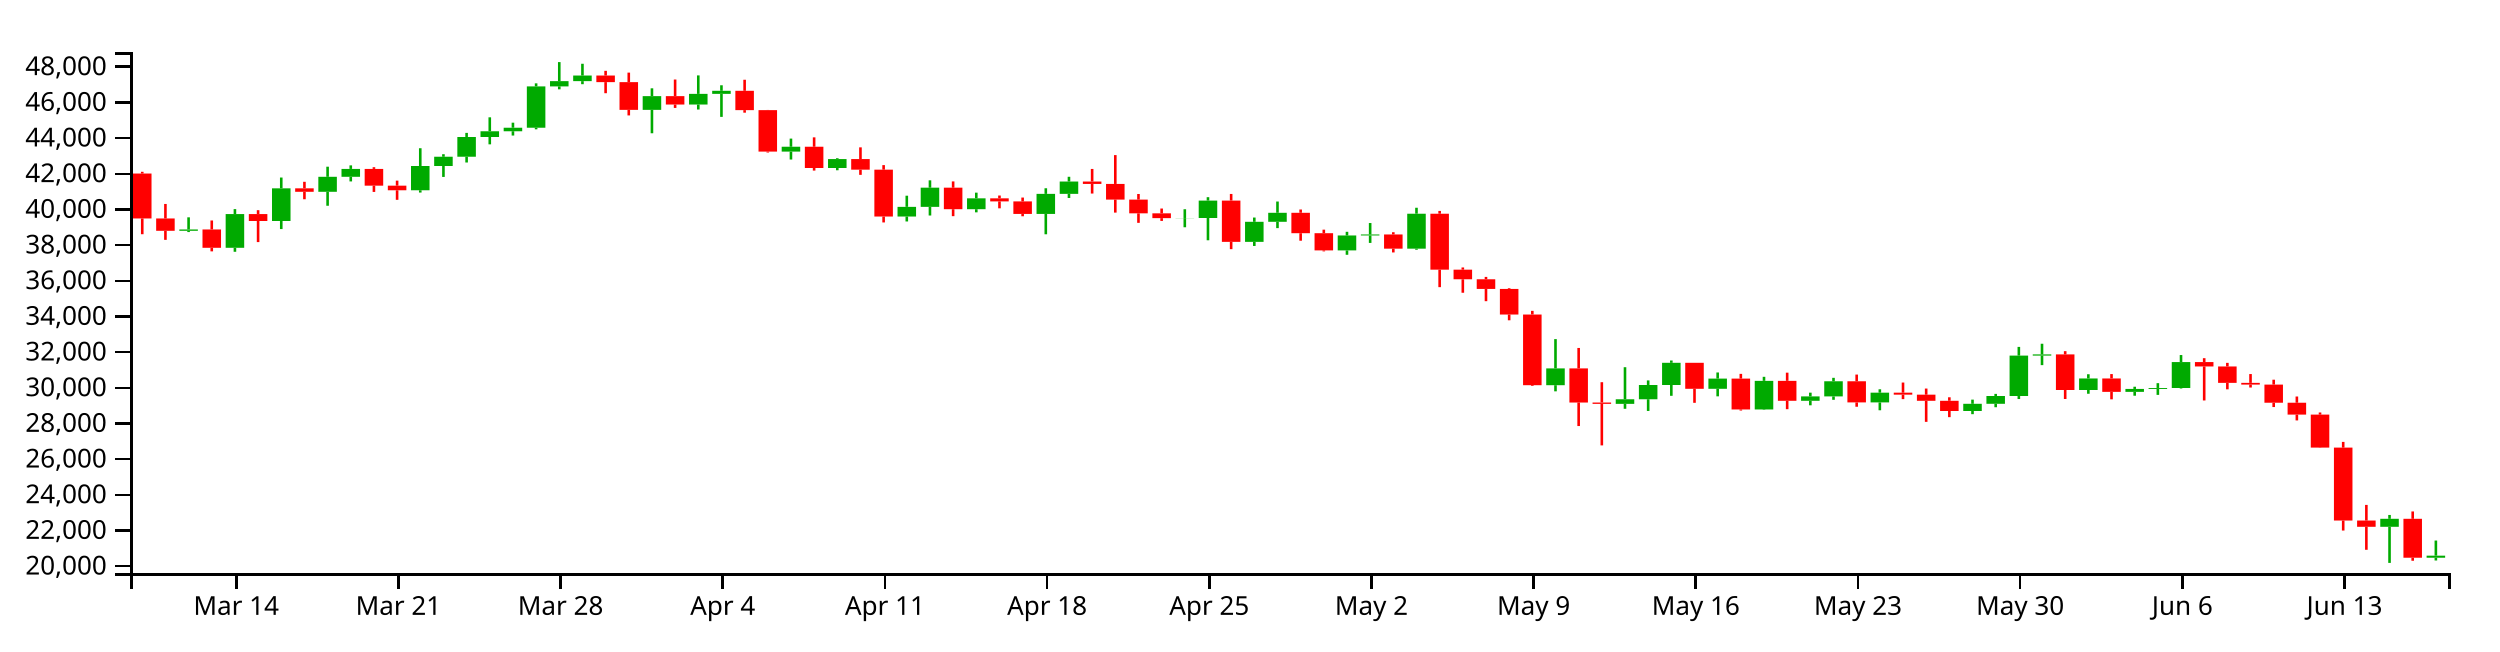
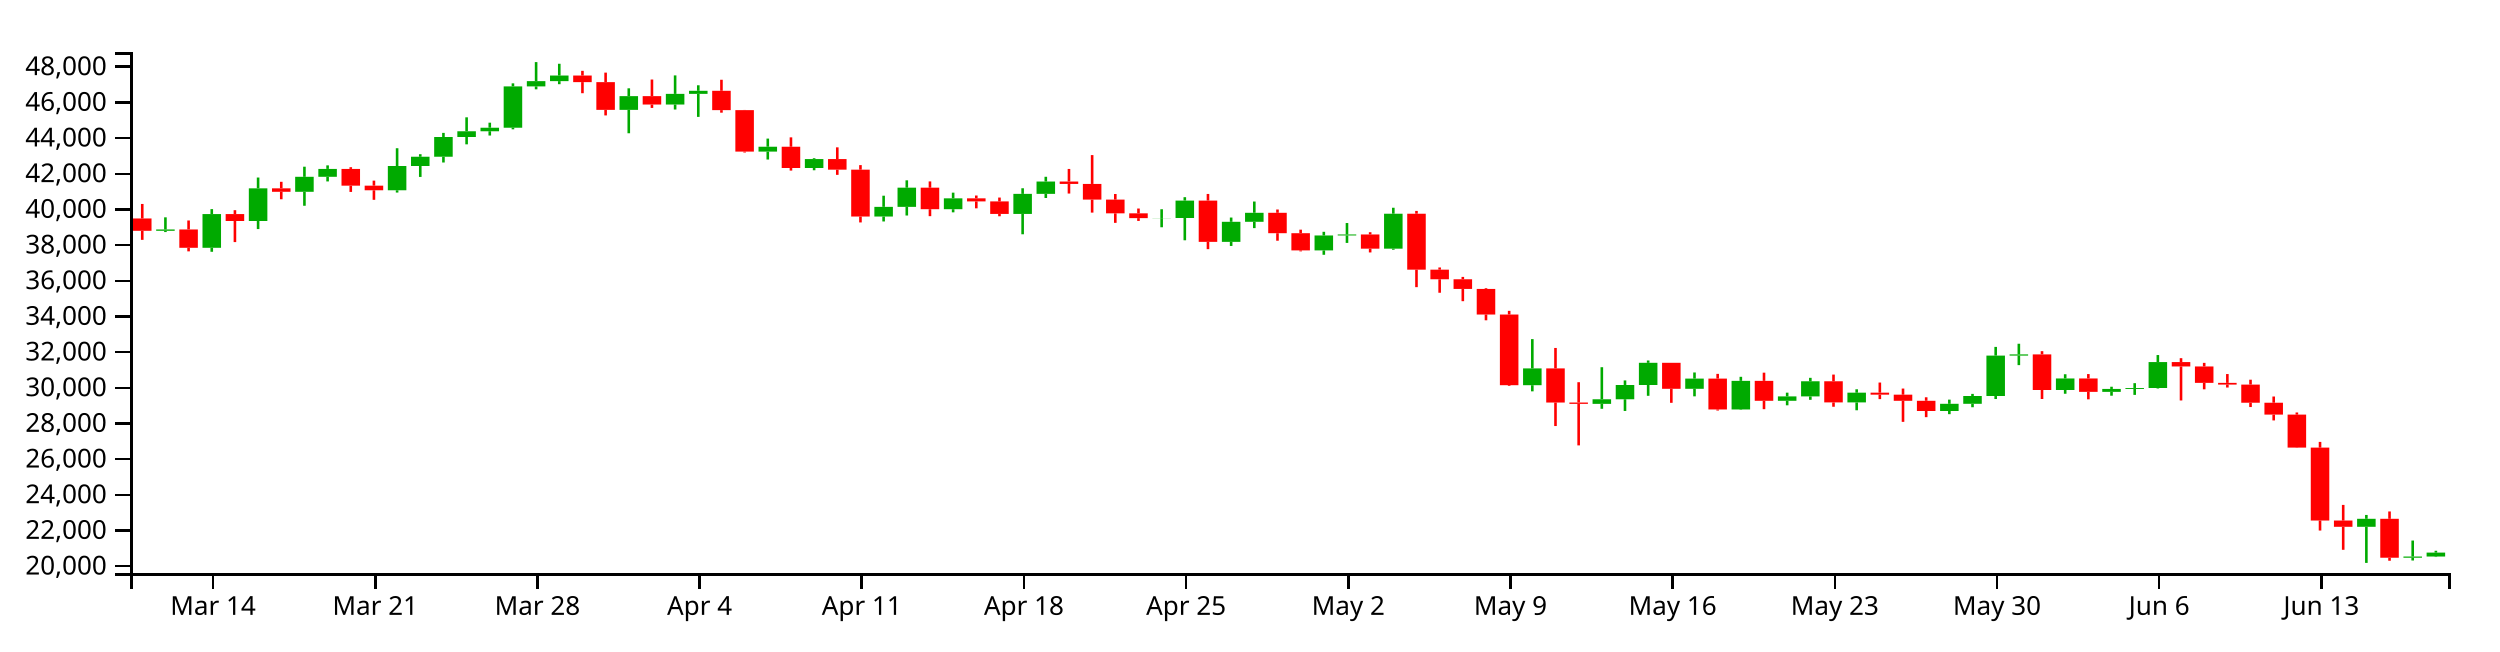
<svg xmlns="http://www.w3.org/2000/svg" version="1.1" width="960" height="250">
  <g transform="translate(50,20)">
    <style>.axis path,.axis line{fill:none;stroke:#000;shape-rendering:crispEdges;}path.candle{stroke:#000000;}path.candle.body{stroke-width:0;}path.candle.up{fill:#00AA00;stroke:#00AA00;}path.candle.down{fill:#FF0000;stroke:#FF0000;}</style>
    <g class="candlestick">
      <g class="data">
-         <path class="candle body up" d="M 18.86 68.64 l 7.117 0 L 25.978 68.107 l -7.117 0 L 18.86 68.64 M 36.653 75.161 l 7.117 0 L 43.77 62.189 l -7.117 0 L 36.653 75.161 M 54.446 64.867 l 7.117 0 L 61.563 52.309 l -7.117 0 L 54.446 64.867 M 72.239 53.652 l 7.117 0 L 79.356 47.901 l -7.117 0 L 72.239 53.652 M 81.136 47.901 l 7.117 0 L 88.253 44.863 l -7.117 0 L 81.136 47.901 M 107.825 53.074 l 7.117 0 L 114.942 43.746 l -7.117 0 L 107.825 53.074 M 116.721 43.746 l 7.117 0 L 123.838 40.194 l -7.117 0 L 116.721 43.746 M 125.618 40.194 l 7.117 0 L 132.735 32.601 l -7.117 0 L 125.618 40.194 M 134.514 32.601 l 7.117 0 L 141.631 30.398 l -7.117 0 L 134.514 32.601 M 143.411 30.398 l 7.117 0 L 150.528 29.041 l -7.117 0 L 143.411 30.398 M 152.307 29.041 l 7.117 0 L 159.424 13.175 l -7.117 0 L 152.307 29.041 M 161.204 13.175 l 7.117 0 L 168.321 11.158 l -7.117 0 L 161.204 13.175 M 170.1 11.158 l 7.117 0 L 177.217 9.017 l -7.117 0 L 170.1 11.158 M 196.789 22.198 l 7.117 0 L 203.906 16.903 l -7.117 0 L 196.789 22.198 M 214.582 20.139 l 7.117 0 L 221.699 16.054 l -7.117 0 L 214.582 20.139 M 223.479 16.054 l 7.117 0 L 230.596 14.868 l -7.117 0 L 223.479 16.054 M 250.168 38.224 l 7.117 0 L 257.285 36.349 l -7.117 0 L 250.168 38.224 M 267.961 44.514 l 7.117 0 L 275.078 41.076 l -7.117 0 L 267.961 44.514 M 294.65 63.154 l 7.117 0 L 301.767 59.425 l -7.117 0 L 294.65 63.154 M 303.547 59.425 l 7.117 0 L 310.664 52.077 l -7.117 0 L 303.547 59.425 M 321.339 60.333 l 7.117 0 L 328.457 56.158 l -7.117 0 L 321.339 60.333 M 348.029 62.143 l 7.117 0 L 355.146 54.451 l -7.117 0 L 348.029 62.143 M 356.925 54.451 l 7.117 0 L 364.042 49.712 l -7.117 0 L 356.925 54.451 M 401.407 63.763 l 7.117 0 L 408.525 63.704 l -7.117 0 L 401.407 63.763 M 410.304 63.704 l 7.117 0 L 417.421 57.02 l -7.117 0 L 410.304 63.704 M 428.097 72.865 l 7.117 0 L 435.214 65.173 l -7.117 0 L 428.097 72.865 M 436.993 65.173 l 7.117 0 L 444.11 61.705 l -7.117 0 L 436.993 65.173 M 463.683 76.165 l 7.117 0 L 470.8 70.429 l -7.117 0 L 463.683 76.165 M 472.579 70.429 l 7.117 0 L 479.696 70.04 l -7.117 0 L 472.579 70.429 M 490.372 75.493 l 7.117 0 L 497.489 62.062 l -7.117 0 L 490.372 75.493 M 543.75 127.92 l 7.117 0 L 550.868 121.462 l -7.117 0 L 543.75 127.92 M 570.44 135.074 l 7.117 0 L 577.557 133.311 l -7.117 0 L 570.44 135.074 M 579.336 133.311 l 7.117 0 L 586.453 127.834 l -7.117 0 L 579.336 133.311 M 588.233 127.834 l 7.117 0 L 595.35 119.327 l -7.117 0 L 588.233 127.834 M 606.026 129.291 l 7.117 0 L 613.143 125.381 l -7.117 0 L 606.026 129.291 M 623.818 137.227 l 7.117 0 L 630.936 126.242 l -7.117 0 L 623.818 137.227 M 641.611 133.901 l 7.117 0 L 648.729 132.229 l -7.117 0 L 641.611 133.901 M 650.508 132.229 l 7.117 0 L 657.625 126.415 l -7.117 0 L 650.508 132.229 M 668.301 134.53 l 7.117 0 L 675.418 130.794 l -7.117 0 L 668.301 134.53 M 703.886 137.813 l 7.117 0 L 711.004 135.063 l -7.117 0 L 703.886 137.813 M 712.783 135.063 l 7.117 0 L 719.9 132.071 l -7.117 0 L 712.783 135.063 M 721.679 132.071 l 7.117 0 L 728.796 116.551 l -7.117 0 L 721.679 132.071 M 730.576 116.551 l 7.117 0 L 737.693 116.093 l -7.117 0 L 730.576 116.551 M 748.369 129.758 l 7.117 0 L 755.486 125.328 l -7.117 0 L 748.369 129.758 M 766.162 130.482 l 7.117 0 L 773.279 129.36 l -7.117 0 L 766.162 130.482 M 775.058 129.36 l 7.117 0 L 782.175 128.982 l -7.117 0 L 775.058 129.36 M 783.954 128.982 l 7.117 0 L 791.072 119.024 l -7.117 0 L 783.954 128.982 M 864.022 182.286 l 7.117 0 L 871.14 179.222 l -7.117 0 L 864.022 182.286 M 881.815 194.175 l 7.117 0 L 888.932 193.373 l -7.117 0 L 881.815 194.175" />
-         <path class="candle body down" d="M 1.068 46.64 l 7.117 0 L 8.185 63.897 l -7.117 0 L 1.068 46.64 M 9.964 63.897 l 7.117 0 L 17.081 68.64 l -7.117 0 L 9.964 63.897 M 27.757 68.107 l 7.117 0 L 34.874 75.161 l -7.117 0 L 27.757 68.107 M 45.55 62.189 l 7.117 0 L 52.667 64.867 l -7.117 0 L 45.55 62.189 M 63.343 52.309 l 7.117 0 L 70.46 53.652 l -7.117 0 L 63.343 52.309 M 90.032 44.863 l 7.117 0 L 97.149 51.294 l -7.117 0 L 90.032 44.863 M 98.928 51.294 l 7.117 0 L 106.046 53.074 l -7.117 0 L 98.928 51.294 M 178.996 9.017 l 7.117 0 L 186.114 11.53 l -7.117 0 L 178.996 9.017 M 187.893 11.53 l 7.117 0 L 195.01 22.198 l -7.117 0 L 187.893 11.53 M 205.686 16.903 l 7.117 0 L 212.803 20.139 l -7.117 0 L 205.686 16.903 M 232.375 14.869 l 7.117 0 L 239.492 22.286 l -7.117 0 L 232.375 14.869 M 241.271 22.286 l 7.117 0 L 248.389 38.224 l -7.117 0 L 241.271 22.286 M 259.064 36.349 l 7.117 0 L 266.182 44.514 l -7.117 0 L 259.064 36.349 M 276.857 41.076 l 7.117 0 L 283.974 45.152 l -7.117 0 L 276.857 41.076 M 285.754 45.152 l 7.117 0 L 292.871 63.154 l -7.117 0 L 285.754 45.152 M 312.443 52.077 l 7.117 0 L 319.56 60.333 l -7.117 0 L 312.443 52.077 M 330.236 56.158 l 7.117 0 L 337.353 57.345 l -7.117 0 L 330.236 56.158 M 339.132 57.345 l 7.117 0 L 346.25 62.143 l -7.117 0 L 339.132 57.345 M 365.822 49.712 l 7.117 0 L 372.939 50.636 l -7.117 0 L 365.822 49.712 M 374.718 50.636 l 7.117 0 L 381.835 56.651 l -7.117 0 L 374.718 50.636 M 383.615 56.651 l 7.117 0 L 390.732 61.93 l -7.117 0 L 383.615 56.651 M 392.511 61.93 l 7.117 0 L 399.628 63.763 l -7.117 0 L 392.511 61.93 M 419.2 57.02 l 7.117 0 L 426.317 72.865 l -7.117 0 L 419.2 57.02 M 445.89 61.705 l 7.117 0 L 453.007 69.554 l -7.117 0 L 445.89 61.705 M 454.786 69.554 l 7.117 0 L 461.903 76.165 l -7.117 0 L 454.786 69.554 M 481.475 70.04 l 7.117 0 L 488.593 75.493 l -7.117 0 L 481.475 70.04 M 499.268 62.062 l 7.117 0 L 506.385 83.547 l -7.117 0 L 499.268 62.062 M 508.165 83.547 l 7.117 0 L 515.282 87.24 l -7.117 0 L 508.165 83.547 M 517.061 87.24 l 7.117 0 L 524.178 90.948 l -7.117 0 L 517.061 87.24 M 525.958 90.948 l 7.117 0 L 533.075 100.769 l -7.117 0 L 525.958 90.948 M 534.854 100.769 l 7.117 0 L 541.971 127.906 l -7.117 0 L 534.854 100.769 M 552.647 121.462 l 7.117 0 L 559.764 134.565 l -7.117 0 L 552.647 121.462 M 561.543 134.565 l 7.117 0 L 568.661 135.074 l -7.117 0 L 561.543 134.565 M 597.129 119.327 l 7.117 0 L 604.246 129.291 l -7.117 0 L 597.129 119.327 M 614.922 125.381 l 7.117 0 L 622.039 137.227 l -7.117 0 L 614.922 125.381 M 632.715 126.242 l 7.117 0 L 639.832 133.901 l -7.117 0 L 632.715 126.242 M 659.404 126.415 l 7.117 0 L 666.521 134.53 l -7.117 0 L 659.404 126.415 M 677.197 130.794 l 7.117 0 L 684.314 131.564 l -7.117 0 L 677.197 130.794 M 686.094 131.564 l 7.117 0 L 693.211 133.898 l -7.117 0 L 686.094 131.564 M 694.99 133.898 l 7.117 0 L 702.107 137.813 l -7.117 0 L 694.99 133.898 M 739.472 116.093 l 7.117 0 L 746.589 129.758 l -7.117 0 L 739.472 116.093 M 757.265 125.328 l 7.117 0 L 764.382 130.482 l -7.117 0 L 757.265 125.328 M 792.851 119.024 l 7.117 0 L 799.968 120.721 l -7.117 0 L 792.851 119.024 M 801.747 120.721 l 7.117 0 L 808.864 127.026 l -7.117 0 L 801.747 120.721 M 810.644 127.026 l 7.117 0 L 817.761 127.675 l -7.117 0 L 810.644 127.026 M 819.54 127.675 l 7.117 0 L 826.657 134.648 l -7.117 0 L 819.54 127.675 M 828.437 134.648 l 7.117 0 L 835.554 139.218 l -7.117 0 L 828.437 134.648 M 837.333 139.218 l 7.117 0 L 844.45 151.889 l -7.117 0 L 837.333 139.218 M 846.23 151.889 l 7.117 0 L 853.347 179.882 l -7.117 0 L 846.23 151.889 M 855.126 179.897 l 7.117 0 L 862.243 182.286 l -7.117 0 L 855.126 179.897 M 872.919 179.222 l 7.117 0 L 880.036 194.17 l -7.117 0 L 872.919 179.222" />
+         <path class="candle body up" d="M 9.964 68.64 l 7.117 0 L 17.081 68.107 l -7.117 0 L 9.964 68.64 M 27.757 75.161 l 7.117 0 L 34.874 62.189 l -7.117 0 L 27.757 75.161 M 45.55 64.867 l 7.117 0 L 52.667 52.309 l -7.117 0 L 45.55 64.867 M 63.343 53.652 l 7.117 0 L 70.46 47.901 l -7.117 0 L 63.343 53.652 M 72.239 47.901 l 7.117 0 L 79.356 44.863 l -7.117 0 L 72.239 47.901 M 98.928 53.074 l 7.117 0 L 106.046 43.746 l -7.117 0 L 98.928 53.074 M 107.825 43.746 l 7.117 0 L 114.942 40.194 l -7.117 0 L 107.825 43.746 M 116.721 40.194 l 7.117 0 L 123.838 32.601 l -7.117 0 L 116.721 40.194 M 125.618 32.601 l 7.117 0 L 132.735 30.398 l -7.117 0 L 125.618 32.601 M 134.514 30.398 l 7.117 0 L 141.631 29.041 l -7.117 0 L 134.514 30.398 M 143.411 29.041 l 7.117 0 L 150.528 13.175 l -7.117 0 L 143.411 29.041 M 152.307 13.175 l 7.117 0 L 159.424 11.158 l -7.117 0 L 152.307 13.175 M 161.204 11.158 l 7.117 0 L 168.321 9.017 l -7.117 0 L 161.204 11.158 M 187.893 22.198 l 7.117 0 L 195.01 16.903 l -7.117 0 L 187.893 22.198 M 205.686 20.139 l 7.117 0 L 212.803 16.054 l -7.117 0 L 205.686 20.139 M 214.582 16.054 l 7.117 0 L 221.699 14.868 l -7.117 0 L 214.582 16.054 M 241.271 38.224 l 7.117 0 L 248.389 36.349 l -7.117 0 L 241.271 38.224 M 259.064 44.514 l 7.117 0 L 266.182 41.076 l -7.117 0 L 259.064 44.514 M 285.754 63.154 l 7.117 0 L 292.871 59.425 l -7.117 0 L 285.754 63.154 M 294.65 59.425 l 7.117 0 L 301.767 52.077 l -7.117 0 L 294.65 59.425 M 312.443 60.333 l 7.117 0 L 319.56 56.158 l -7.117 0 L 312.443 60.333 M 339.132 62.143 l 7.117 0 L 346.25 54.451 l -7.117 0 L 339.132 62.143 M 348.029 54.451 l 7.117 0 L 355.146 49.712 l -7.117 0 L 348.029 54.451 M 392.511 63.763 l 7.117 0 L 399.628 63.704 l -7.117 0 L 392.511 63.763 M 401.407 63.704 l 7.117 0 L 408.525 57.02 l -7.117 0 L 401.407 63.704 M 419.2 72.865 l 7.117 0 L 426.317 65.173 l -7.117 0 L 419.2 72.865 M 428.097 65.173 l 7.117 0 L 435.214 61.705 l -7.117 0 L 428.097 65.173 M 454.786 76.165 l 7.117 0 L 461.903 70.429 l -7.117 0 L 454.786 76.165 M 463.683 70.429 l 7.117 0 L 470.8 70.04 l -7.117 0 L 463.683 70.429 M 481.475 75.493 l 7.117 0 L 488.593 62.062 l -7.117 0 L 481.475 75.493 M 534.854 127.92 l 7.117 0 L 541.971 121.462 l -7.117 0 L 534.854 127.92 M 561.543 135.074 l 7.117 0 L 568.661 133.311 l -7.117 0 L 561.543 135.074 M 570.44 133.311 l 7.117 0 L 577.557 127.834 l -7.117 0 L 570.44 133.311 M 579.336 127.834 l 7.117 0 L 586.453 119.327 l -7.117 0 L 579.336 127.834 M 597.129 129.291 l 7.117 0 L 604.246 125.381 l -7.117 0 L 597.129 129.291 M 614.922 137.227 l 7.117 0 L 622.039 126.242 l -7.117 0 L 614.922 137.227 M 632.715 133.901 l 7.117 0 L 639.832 132.229 l -7.117 0 L 632.715 133.901 M 641.611 132.229 l 7.117 0 L 648.729 126.415 l -7.117 0 L 641.611 132.229 M 659.404 134.53 l 7.117 0 L 666.521 130.794 l -7.117 0 L 659.404 134.53 M 694.99 137.813 l 7.117 0 L 702.107 135.063 l -7.117 0 L 694.99 137.813 M 703.886 135.063 l 7.117 0 L 711.004 132.071 l -7.117 0 L 703.886 135.063 M 712.783 132.071 l 7.117 0 L 719.9 116.551 l -7.117 0 L 712.783 132.071 M 721.679 116.551 l 7.117 0 L 728.796 116.093 l -7.117 0 L 721.679 116.551 M 739.472 129.758 l 7.117 0 L 746.589 125.328 l -7.117 0 L 739.472 129.758 M 757.265 130.482 l 7.117 0 L 764.382 129.36 l -7.117 0 L 757.265 130.482 M 766.162 129.36 l 7.117 0 L 773.279 128.982 l -7.117 0 L 766.162 129.36 M 775.058 128.982 l 7.117 0 L 782.175 119.024 l -7.117 0 L 775.058 128.982 M 855.126 182.286 l 7.117 0 L 862.243 179.222 l -7.117 0 L 855.126 182.286 M 872.919 194.175 l 7.117 0 L 880.036 193.707 l -7.117 0 L 872.919 194.175 M 881.815 193.707 l 7.117 0 L 888.932 192.203 l -7.117 0 L 881.815 193.707" />
+         <path class="candle body down" d="M 1.068 63.897 l 7.117 0 L 8.185 68.64 l -7.117 0 L 1.068 63.897 M 18.86 68.107 l 7.117 0 L 25.978 75.161 l -7.117 0 L 18.86 68.107 M 36.653 62.189 l 7.117 0 L 43.77 64.867 l -7.117 0 L 36.653 62.189 M 54.446 52.309 l 7.117 0 L 61.563 53.652 l -7.117 0 L 54.446 52.309 M 81.136 44.863 l 7.117 0 L 88.253 51.294 l -7.117 0 L 81.136 44.863 M 90.032 51.294 l 7.117 0 L 97.149 53.074 l -7.117 0 L 90.032 51.294 M 170.1 9.017 l 7.117 0 L 177.217 11.53 l -7.117 0 L 170.1 9.017 M 178.996 11.53 l 7.117 0 L 186.114 22.198 l -7.117 0 L 178.996 11.53 M 196.789 16.903 l 7.117 0 L 203.906 20.139 l -7.117 0 L 196.789 16.903 M 223.479 14.869 l 7.117 0 L 230.596 22.286 l -7.117 0 L 223.479 14.869 M 232.375 22.286 l 7.117 0 L 239.492 38.224 l -7.117 0 L 232.375 22.286 M 250.168 36.349 l 7.117 0 L 257.285 44.514 l -7.117 0 L 250.168 36.349 M 267.961 41.076 l 7.117 0 L 275.078 45.152 l -7.117 0 L 267.961 41.076 M 276.857 45.152 l 7.117 0 L 283.974 63.154 l -7.117 0 L 276.857 45.152 M 303.547 52.077 l 7.117 0 L 310.664 60.333 l -7.117 0 L 303.547 52.077 M 321.339 56.158 l 7.117 0 L 328.457 57.345 l -7.117 0 L 321.339 56.158 M 330.236 57.345 l 7.117 0 L 337.353 62.143 l -7.117 0 L 330.236 57.345 M 356.925 49.712 l 7.117 0 L 364.042 50.636 l -7.117 0 L 356.925 49.712 M 365.822 50.636 l 7.117 0 L 372.939 56.651 l -7.117 0 L 365.822 50.636 M 374.718 56.651 l 7.117 0 L 381.835 61.93 l -7.117 0 L 374.718 56.651 M 383.615 61.93 l 7.117 0 L 390.732 63.763 l -7.117 0 L 383.615 61.93 M 410.304 57.02 l 7.117 0 L 417.421 72.865 l -7.117 0 L 410.304 57.02 M 436.993 61.705 l 7.117 0 L 444.11 69.554 l -7.117 0 L 436.993 61.705 M 445.89 69.554 l 7.117 0 L 453.007 76.165 l -7.117 0 L 445.89 69.554 M 472.579 70.04 l 7.117 0 L 479.696 75.493 l -7.117 0 L 472.579 70.04 M 490.372 62.062 l 7.117 0 L 497.489 83.547 l -7.117 0 L 490.372 62.062 M 499.268 83.547 l 7.117 0 L 506.385 87.24 l -7.117 0 L 499.268 83.547 M 508.165 87.24 l 7.117 0 L 515.282 90.948 l -7.117 0 L 508.165 87.24 M 517.061 90.948 l 7.117 0 L 524.178 100.769 l -7.117 0 L 517.061 90.948 M 525.958 100.769 l 7.117 0 L 533.075 127.906 l -7.117 0 L 525.958 100.769 M 543.75 121.462 l 7.117 0 L 550.868 134.565 l -7.117 0 L 543.75 121.462 M 552.647 134.565 l 7.117 0 L 559.764 135.074 l -7.117 0 L 552.647 134.565 M 588.233 119.327 l 7.117 0 L 595.35 129.291 l -7.117 0 L 588.233 119.327 M 606.026 125.381 l 7.117 0 L 613.143 137.227 l -7.117 0 L 606.026 125.381 M 623.818 126.242 l 7.117 0 L 630.936 133.901 l -7.117 0 L 623.818 126.242 M 650.508 126.415 l 7.117 0 L 657.625 134.53 l -7.117 0 L 650.508 126.415 M 668.301 130.794 l 7.117 0 L 675.418 131.564 l -7.117 0 L 668.301 130.794 M 677.197 131.564 l 7.117 0 L 684.314 133.898 l -7.117 0 L 677.197 131.564 M 686.094 133.898 l 7.117 0 L 693.211 137.813 l -7.117 0 L 686.094 133.898 M 730.576 116.093 l 7.117 0 L 737.693 129.758 l -7.117 0 L 730.576 116.093 M 748.369 125.328 l 7.117 0 L 755.486 130.482 l -7.117 0 L 748.369 125.328 M 783.954 119.024 l 7.117 0 L 791.072 120.721 l -7.117 0 L 783.954 119.024 M 792.851 120.721 l 7.117 0 L 799.968 127.026 l -7.117 0 L 792.851 120.721 M 801.747 127.026 l 7.117 0 L 808.864 127.675 l -7.117 0 L 801.747 127.026 M 810.644 127.675 l 7.117 0 L 817.761 134.648 l -7.117 0 L 810.644 127.675 M 819.54 134.648 l 7.117 0 L 826.657 139.218 l -7.117 0 L 819.54 134.648 M 828.437 139.218 l 7.117 0 L 835.554 151.889 l -7.117 0 L 828.437 139.218 M 837.333 151.889 l 7.117 0 L 844.45 179.882 l -7.117 0 L 837.333 151.889 M 846.23 179.897 l 7.117 0 L 853.347 182.286 l -7.117 0 L 846.23 179.897 M 864.022 179.222 l 7.117 0 L 871.14 194.17 l -7.117 0 L 864.022 179.222" />
        <path class="candle body equal" />
-         <path class="candle wick up" d="M 22.419 63.454 L 22.419 68.107 M 22.419 68.64 L 22.419 69.112 M 40.212 60.301 L 40.212 62.189 M 40.212 75.161 L 40.212 76.684 M 58.005 48.172 L 58.005 52.309 M 58.005 64.867 L 58.005 67.962 M 75.798 44.014 L 75.798 47.901 M 75.798 53.652 L 75.798 59.013 M 84.694 43.501 L 84.694 44.863 M 84.694 47.901 L 84.694 49.67 M 111.383 36.919 L 111.383 43.746 M 111.383 53.074 L 111.383 53.942 M 120.28 39.214 L 120.28 40.194 M 120.28 43.746 L 120.28 47.943 M 129.176 31.029 L 129.176 32.601 M 129.176 40.194 L 129.176 42.402 M 138.073 25.049 L 138.073 30.398 M 138.073 32.601 L 138.073 35.426 M 146.969 27.111 L 146.969 29.041 M 146.969 30.398 L 146.969 32.049 M 155.866 12.002 L 155.866 13.175 M 155.866 29.041 L 155.866 29.656 M 164.762 3.846 L 164.762 11.158 M 164.762 13.175 L 164.762 14.3 M 173.659 4.486 L 173.659 9.017 M 173.659 11.158 L 173.659 12.332 M 200.348 13.912 L 200.348 16.903 M 200.348 22.198 L 200.348 31.173 M 218.141 8.954 L 218.141 16.054 M 218.141 20.139 L 218.141 22.057 M 227.037 12.744 L 227.037 14.868 M 227.037 16.054 L 227.037 24.885 M 253.727 33.22 L 253.727 36.349 M 253.727 38.224 L 253.727 41.259 M 271.519 40.761 L 271.519 41.076 M 271.519 44.514 L 271.519 45.381 M 298.209 55.151 L 298.209 59.425 M 298.209 63.154 L 298.209 65.043 M 307.105 49.245 L 307.105 52.077 M 307.105 59.425 L 307.105 62.756 M 324.898 53.977 L 324.898 56.158 M 324.898 60.333 L 324.898 61.538 M 351.587 52.29 L 351.587 54.451 M 351.587 62.143 L 351.587 69.962 M 360.484 47.884 L 360.484 49.712 M 360.484 54.451 L 360.484 56.028 M 404.966 60.349 L 404.966 63.704 M 404.966 63.763 L 404.966 67.269 M 413.862 55.719 L 413.862 57.02 M 413.862 63.704 L 413.862 72.267 M 431.655 63.536 L 431.655 65.173 M 431.655 72.865 L 431.655 74.449 M 440.552 57.386 L 440.552 61.705 M 440.552 65.173 L 440.552 67.599 M 467.241 69.013 L 467.241 70.429 M 467.241 76.165 L 467.241 77.839 M 476.138 65.641 L 476.138 70.04 M 476.138 70.429 L 476.138 73.28 M 493.93 59.776 L 493.93 62.062 M 493.93 75.493 L 493.93 75.897 M 547.309 110.217 L 547.309 121.462 M 547.309 127.92 L 547.309 130.275 M 573.998 121.008 L 573.998 133.311 M 573.998 135.074 L 573.998 136.978 M 582.895 126.077 L 582.895 127.834 M 582.895 133.311 L 582.895 137.811 M 591.791 118.429 L 591.791 119.327 M 591.791 127.834 L 591.791 131.99 M 609.584 123.029 L 609.584 125.381 M 609.584 129.291 L 609.584 132.193 M 627.377 124.694 L 627.377 126.242 M 627.377 137.227 L 627.377 137.391 M 645.17 130.783 L 645.17 132.229 M 645.17 133.901 L 645.17 135.638 M 654.066 125.086 L 654.066 126.415 M 654.066 132.229 L 654.066 133.53 M 671.859 129.484 L 671.859 130.794 M 671.859 134.53 L 671.859 137.544 M 707.445 133.456 L 707.445 135.063 M 707.445 137.813 L 707.445 139.044 M 716.341 131.252 L 716.341 132.071 M 716.341 135.063 L 716.341 136.379 M 725.238 113.21 L 725.238 116.551 M 725.238 132.071 L 725.238 133.225 M 734.134 111.998 L 734.134 116.093 M 734.134 116.551 L 734.134 120.209 M 751.927 123.709 L 751.927 125.328 M 751.927 129.758 L 751.927 131.205 M 769.72 128.505 L 769.72 129.36 M 769.72 130.482 L 769.72 131.956 M 778.617 127.134 L 778.617 128.982 M 778.617 129.36 L 778.617 131.638 M 787.513 116.335 L 787.513 119.024 M 787.513 128.982 L 787.513 129.18 M 867.581 177.741 L 867.581 179.222 M 867.581 182.286 L 867.581 196.154 M 885.374 187.567 L 885.374 193.373 M 885.374 194.175 L 885.374 195.229" style="stroke-width: 1px;" />
-         <path class="candle wick down" d="M 4.626 45.969 L 4.626 46.64 M 4.626 63.897 L 4.626 69.94 M 13.523 58.32 L 13.523 63.897 M 13.523 68.64 L 13.523 72.105 M 31.315 64.664 L 31.315 68.107 M 31.315 75.161 L 31.315 76.523 M 49.108 60.708 L 49.108 62.189 M 49.108 64.867 L 49.108 72.963 M 66.901 49.81 L 66.901 52.309 M 66.901 53.652 L 66.901 56.514 M 93.591 44.211 L 93.591 44.863 M 93.591 51.294 L 93.591 53.699 M 102.487 49.362 L 102.487 51.294 M 102.487 53.074 L 102.487 56.733 M 182.555 7.2 L 182.555 9.017 M 182.555 11.53 L 182.555 15.794 M 191.451 7.886 L 191.451 11.53 M 191.451 22.198 L 191.451 24.324 M 209.244 10.537 L 209.244 16.903 M 209.244 20.139 L 209.244 21.447 M 235.934 10.626 L 235.934 14.869 M 235.934 22.286 L 235.934 23.27 M 244.83 22.22 L 244.83 22.286 M 244.83 38.224 L 244.83 38.563 M 262.623 32.744 L 262.623 36.349 M 262.623 44.514 L 262.623 45.507 M 280.416 36.581 L 280.416 41.076 M 280.416 45.152 L 280.416 47.144 M 289.312 43.4 L 289.312 45.152 M 289.312 63.154 L 289.312 65.418 M 316.002 49.665 L 316.002 52.077 M 316.002 60.333 L 316.002 63.007 M 333.794 55.08 L 333.794 56.158 M 333.794 57.345 L 333.794 59.996 M 342.691 55.859 L 342.691 57.345 M 342.691 62.143 L 342.691 63.047 M 369.38 44.877 L 369.38 49.712 M 369.38 50.636 L 369.38 54.322 M 378.277 39.556 L 378.277 50.636 M 378.277 56.651 L 378.277 61.644 M 387.173 54.493 L 387.173 56.651 M 387.173 61.93 L 387.173 65.575 M 396.07 60.075 L 396.07 61.93 M 396.07 63.763 L 396.07 64.835 M 422.759 54.478 L 422.759 57.02 M 422.759 72.865 L 422.759 75.676 M 449.448 60.45 L 449.448 61.705 M 449.448 69.554 L 449.448 72.438 M 458.345 68.189 L 458.345 69.554 M 458.345 76.165 L 458.345 76.525 M 485.034 69.174 L 485.034 70.04 M 485.034 75.493 L 485.034 76.939 M 502.827 60.996 L 502.827 62.062 M 502.827 83.547 L 502.827 90.266 M 511.723 82.707 L 511.723 83.547 M 511.723 87.24 L 511.723 92.416 M 520.62 86.332 L 520.62 87.24 M 520.62 90.948 L 520.62 95.656 M 529.516 90.661 L 529.516 90.948 M 529.516 100.769 L 529.516 102.992 M 538.413 99.367 L 538.413 100.769 M 538.413 127.906 L 538.413 128.2 M 556.206 113.617 L 556.206 121.462 M 556.206 134.565 L 556.206 143.599 M 565.102 126.764 L 565.102 134.565 M 565.102 135.074 L 565.102 151.03 M 600.688 119.327 L 600.688 119.327 M 600.688 129.291 L 600.688 134.681 M 618.481 123.566 L 618.481 125.381 M 618.481 137.227 L 618.481 137.644 M 636.273 123.104 L 636.273 126.242 M 636.273 133.901 L 636.273 137.127 M 662.963 123.836 L 662.963 126.415 M 662.963 134.53 L 662.963 136.193 M 680.756 126.896 L 680.756 130.794 M 680.756 131.564 L 680.756 133.262 M 689.652 129.205 L 689.652 131.564 M 689.652 133.898 L 689.652 141.992 M 698.549 132.554 L 698.549 133.898 M 698.549 137.813 L 698.549 140.189 M 743.031 114.847 L 743.031 116.093 M 743.031 129.758 L 743.031 133.216 M 760.824 123.641 L 760.824 125.328 M 760.824 130.482 L 760.824 133.343 M 796.409 117.541 L 796.409 119.024 M 796.409 120.721 L 796.409 133.778 M 805.306 119.338 L 805.306 120.721 M 805.306 127.026 L 805.306 129.498 M 814.202 123.634 L 814.202 127.026 M 814.202 127.675 L 814.202 128.811 M 823.099 125.807 L 823.099 127.675 M 823.099 134.648 L 823.099 136.305 M 831.995 132.261 L 831.995 134.648 M 831.995 139.218 L 831.995 141.442 M 840.892 138.394 L 840.892 139.218 M 840.892 151.889 L 840.892 151.989 M 849.788 149.689 L 849.788 151.889 M 849.788 179.882 L 849.788 183.729 M 858.685 173.886 L 858.685 179.897 M 858.685 182.286 L 858.685 191.124 M 876.477 176.401 L 876.477 179.222 M 876.477 194.17 L 876.477 195.329" style="stroke-width: 1px;" />
+         <path class="candle wick up" d="M 13.523 63.454 L 13.523 68.107 M 13.523 68.64 L 13.523 69.112 M 31.315 60.301 L 31.315 62.189 M 31.315 75.161 L 31.315 76.684 M 49.108 48.172 L 49.108 52.309 M 49.108 64.867 L 49.108 67.962 M 66.901 44.014 L 66.901 47.901 M 66.901 53.652 L 66.901 59.013 M 75.798 43.501 L 75.798 44.863 M 75.798 47.901 L 75.798 49.67 M 102.487 36.919 L 102.487 43.746 M 102.487 53.074 L 102.487 53.942 M 111.383 39.214 L 111.383 40.194 M 111.383 43.746 L 111.383 47.943 M 120.28 31.029 L 120.28 32.601 M 120.28 40.194 L 120.28 42.402 M 129.176 25.049 L 129.176 30.398 M 129.176 32.601 L 129.176 35.426 M 138.073 27.111 L 138.073 29.041 M 138.073 30.398 L 138.073 32.049 M 146.969 12.002 L 146.969 13.175 M 146.969 29.041 L 146.969 29.656 M 155.866 3.846 L 155.866 11.158 M 155.866 13.175 L 155.866 14.3 M 164.762 4.486 L 164.762 9.017 M 164.762 11.158 L 164.762 12.332 M 191.451 13.912 L 191.451 16.903 M 191.451 22.198 L 191.451 31.173 M 209.244 8.954 L 209.244 16.054 M 209.244 20.139 L 209.244 22.057 M 218.141 12.744 L 218.141 14.868 M 218.141 16.054 L 218.141 24.885 M 244.83 33.22 L 244.83 36.349 M 244.83 38.224 L 244.83 41.259 M 262.623 40.761 L 262.623 41.076 M 262.623 44.514 L 262.623 45.381 M 289.312 55.151 L 289.312 59.425 M 289.312 63.154 L 289.312 65.043 M 298.209 49.245 L 298.209 52.077 M 298.209 59.425 L 298.209 62.756 M 316.002 53.977 L 316.002 56.158 M 316.002 60.333 L 316.002 61.538 M 342.691 52.29 L 342.691 54.451 M 342.691 62.143 L 342.691 69.962 M 351.587 47.884 L 351.587 49.712 M 351.587 54.451 L 351.587 56.028 M 396.07 60.349 L 396.07 63.704 M 396.07 63.763 L 396.07 67.269 M 404.966 55.719 L 404.966 57.02 M 404.966 63.704 L 404.966 72.267 M 422.759 63.536 L 422.759 65.173 M 422.759 72.865 L 422.759 74.449 M 431.655 57.386 L 431.655 61.705 M 431.655 65.173 L 431.655 67.599 M 458.345 69.013 L 458.345 70.429 M 458.345 76.165 L 458.345 77.839 M 467.241 65.641 L 467.241 70.04 M 467.241 70.429 L 467.241 73.28 M 485.034 59.776 L 485.034 62.062 M 485.034 75.493 L 485.034 75.897 M 538.413 110.217 L 538.413 121.462 M 538.413 127.92 L 538.413 130.275 M 565.102 121.008 L 565.102 133.311 M 565.102 135.074 L 565.102 136.978 M 573.998 126.077 L 573.998 127.834 M 573.998 133.311 L 573.998 137.811 M 582.895 118.429 L 582.895 119.327 M 582.895 127.834 L 582.895 131.99 M 600.688 123.029 L 600.688 125.381 M 600.688 129.291 L 600.688 132.193 M 618.481 124.694 L 618.481 126.242 M 618.481 137.227 L 618.481 137.391 M 636.273 130.783 L 636.273 132.229 M 636.273 133.901 L 636.273 135.638 M 645.17 125.086 L 645.17 126.415 M 645.17 132.229 L 645.17 133.53 M 662.963 129.484 L 662.963 130.794 M 662.963 134.53 L 662.963 137.544 M 698.549 133.456 L 698.549 135.063 M 698.549 137.813 L 698.549 139.044 M 707.445 131.252 L 707.445 132.071 M 707.445 135.063 L 707.445 136.379 M 716.341 113.21 L 716.341 116.551 M 716.341 132.071 L 716.341 133.225 M 725.238 111.998 L 725.238 116.093 M 725.238 116.551 L 725.238 120.209 M 743.031 123.709 L 743.031 125.328 M 743.031 129.758 L 743.031 131.205 M 760.824 128.505 L 760.824 129.36 M 760.824 130.482 L 760.824 131.956 M 769.72 127.134 L 769.72 128.982 M 769.72 129.36 L 769.72 131.638 M 778.617 116.335 L 778.617 119.024 M 778.617 128.982 L 778.617 129.18 M 858.685 177.741 L 858.685 179.222 M 858.685 182.286 L 858.685 196.154 M 876.477 187.567 L 876.477 193.707 M 876.477 194.175 L 876.477 195.229 M 885.374 191.494 L 885.374 192.203 M 885.374 193.707 L 885.374 193.899" style="stroke-width: 1px;" />
+         <path class="candle wick down" d="M 4.626 58.32 L 4.626 63.897 M 4.626 68.64 L 4.626 72.105 M 22.419 64.664 L 22.419 68.107 M 22.419 75.161 L 22.419 76.523 M 40.212 60.708 L 40.212 62.189 M 40.212 64.867 L 40.212 72.963 M 58.005 49.81 L 58.005 52.309 M 58.005 53.652 L 58.005 56.514 M 84.694 44.211 L 84.694 44.863 M 84.694 51.294 L 84.694 53.699 M 93.591 49.362 L 93.591 51.294 M 93.591 53.074 L 93.591 56.733 M 173.659 7.2 L 173.659 9.017 M 173.659 11.53 L 173.659 15.794 M 182.555 7.886 L 182.555 11.53 M 182.555 22.198 L 182.555 24.324 M 200.348 10.537 L 200.348 16.903 M 200.348 20.139 L 200.348 21.447 M 227.037 10.626 L 227.037 14.869 M 227.037 22.286 L 227.037 23.27 M 235.934 22.22 L 235.934 22.286 M 235.934 38.224 L 235.934 38.563 M 253.727 32.744 L 253.727 36.349 M 253.727 44.514 L 253.727 45.507 M 271.519 36.581 L 271.519 41.076 M 271.519 45.152 L 271.519 47.144 M 280.416 43.4 L 280.416 45.152 M 280.416 63.154 L 280.416 65.418 M 307.105 49.665 L 307.105 52.077 M 307.105 60.333 L 307.105 63.007 M 324.898 55.08 L 324.898 56.158 M 324.898 57.345 L 324.898 59.996 M 333.794 55.859 L 333.794 57.345 M 333.794 62.143 L 333.794 63.047 M 360.484 44.877 L 360.484 49.712 M 360.484 50.636 L 360.484 54.322 M 369.38 39.556 L 369.38 50.636 M 369.38 56.651 L 369.38 61.644 M 378.277 54.493 L 378.277 56.651 M 378.277 61.93 L 378.277 65.575 M 387.173 60.075 L 387.173 61.93 M 387.173 63.763 L 387.173 64.835 M 413.862 54.478 L 413.862 57.02 M 413.862 72.865 L 413.862 75.676 M 440.552 60.45 L 440.552 61.705 M 440.552 69.554 L 440.552 72.438 M 449.448 68.189 L 449.448 69.554 M 449.448 76.165 L 449.448 76.525 M 476.138 69.174 L 476.138 70.04 M 476.138 75.493 L 476.138 76.939 M 493.93 60.996 L 493.93 62.062 M 493.93 83.547 L 493.93 90.266 M 502.827 82.707 L 502.827 83.547 M 502.827 87.24 L 502.827 92.416 M 511.723 86.332 L 511.723 87.24 M 511.723 90.948 L 511.723 95.656 M 520.62 90.661 L 520.62 90.948 M 520.62 100.769 L 520.62 102.992 M 529.516 99.367 L 529.516 100.769 M 529.516 127.906 L 529.516 128.2 M 547.309 113.617 L 547.309 121.462 M 547.309 134.565 L 547.309 143.599 M 556.206 126.764 L 556.206 134.565 M 556.206 135.074 L 556.206 151.03 M 591.791 119.327 L 591.791 119.327 M 591.791 129.291 L 591.791 134.681 M 609.584 123.566 L 609.584 125.381 M 609.584 137.227 L 609.584 137.644 M 627.377 123.104 L 627.377 126.242 M 627.377 133.901 L 627.377 137.127 M 654.066 123.836 L 654.066 126.415 M 654.066 134.53 L 654.066 136.193 M 671.859 126.896 L 671.859 130.794 M 671.859 131.564 L 671.859 133.262 M 680.756 129.205 L 680.756 131.564 M 680.756 133.898 L 680.756 141.992 M 689.652 132.554 L 689.652 133.898 M 689.652 137.813 L 689.652 140.189 M 734.134 114.847 L 734.134 116.093 M 734.134 129.758 L 734.134 133.216 M 751.927 123.641 L 751.927 125.328 M 751.927 130.482 L 751.927 133.343 M 787.513 117.541 L 787.513 119.024 M 787.513 120.721 L 787.513 133.778 M 796.409 119.338 L 796.409 120.721 M 796.409 127.026 L 796.409 129.498 M 805.306 123.634 L 805.306 127.026 M 805.306 127.675 L 805.306 128.811 M 814.202 125.807 L 814.202 127.675 M 814.202 134.648 L 814.202 136.305 M 823.099 132.261 L 823.099 134.648 M 823.099 139.218 L 823.099 141.442 M 831.995 138.394 L 831.995 139.218 M 831.995 151.889 L 831.995 151.989 M 840.892 149.689 L 840.892 151.889 M 840.892 179.882 L 840.892 183.729 M 849.788 173.886 L 849.788 179.897 M 849.788 182.286 L 849.788 191.124 M 867.581 176.401 L 867.581 179.222 M 867.581 194.17 L 867.581 195.329" style="stroke-width: 1px;" />
        <path class="candle wick equal" style="stroke-width: 1px;" />
      </g>
    </g>
    <g class="x axis" transform="translate(0,200)" fill="none" font-size="10" font-family="sans-serif" text-anchor="middle">
      <path class="domain" stroke="#000" d="M0.5,6V0.5H890.5V6" />
-       <g class="tick" opacity="1" transform="translate(40.21192,0)">
+       <g class="tick" opacity="1" transform="translate(31.31547,0)">
        <line stroke="#000" y2="6" x1="0.5" x2="0.5" />
        <text fill="#000" y="9" x="0.5" dy="0.71em">Mar 14</text>
      </g>
-       <g class="tick" opacity="1" transform="translate(102.487,0)">
+       <g class="tick" opacity="1" transform="translate(93.59056,0)">
        <line stroke="#000" y2="6" x1="0.5" x2="0.5" />
        <text fill="#000" y="9" x="0.5" dy="0.71em">Mar 21</text>
      </g>
-       <g class="tick" opacity="1" transform="translate(164.7621,0)">
+       <g class="tick" opacity="1" transform="translate(155.8657,0)">
        <line stroke="#000" y2="6" x1="0.5" x2="0.5" />
        <text fill="#000" y="9" x="0.5" dy="0.71em">Mar 28</text>
      </g>
-       <g class="tick" opacity="1" transform="translate(227.0372,0)">
+       <g class="tick" opacity="1" transform="translate(218.1407,0)">
        <line stroke="#000" y2="6" x1="0.5" x2="0.5" />
        <text fill="#000" y="9" x="0.5" dy="0.71em">Apr  4</text>
      </g>
-       <g class="tick" opacity="1" transform="translate(289.3123,0)">
+       <g class="tick" opacity="1" transform="translate(280.4158,0)">
        <line stroke="#000" y2="6" x1="0.5" x2="0.5" />
        <text fill="#000" y="9" x="0.5" dy="0.71em">Apr 11</text>
      </g>
-       <g class="tick" opacity="1" transform="translate(351.5874,0)">
+       <g class="tick" opacity="1" transform="translate(342.6909,0)">
        <line stroke="#000" y2="6" x1="0.5" x2="0.5" />
        <text fill="#000" y="9" x="0.5" dy="0.71em">Apr 18</text>
      </g>
-       <g class="tick" opacity="1" transform="translate(413.8625,0)">
+       <g class="tick" opacity="1" transform="translate(404.966,0)">
        <line stroke="#000" y2="6" x1="0.5" x2="0.5" />
        <text fill="#000" y="9" x="0.5" dy="0.71em">Apr 25</text>
      </g>
-       <g class="tick" opacity="1" transform="translate(476.1375,0)">
+       <g class="tick" opacity="1" transform="translate(467.2411,0)">
        <line stroke="#000" y2="6" x1="0.5" x2="0.5" />
        <text fill="#000" y="9" x="0.5" dy="0.71em">May  2</text>
      </g>
-       <g class="tick" opacity="1" transform="translate(538.4126,0)">
+       <g class="tick" opacity="1" transform="translate(529.5162,0)">
        <line stroke="#000" y2="6" x1="0.5" x2="0.5" />
        <text fill="#000" y="9" x="0.5" dy="0.71em">May  9</text>
      </g>
-       <g class="tick" opacity="1" transform="translate(600.6877,0)">
+       <g class="tick" opacity="1" transform="translate(591.7913,0)">
        <line stroke="#000" y2="6" x1="0.5" x2="0.5" />
        <text fill="#000" y="9" x="0.5" dy="0.71em">May 16</text>
      </g>
-       <g class="tick" opacity="1" transform="translate(662.9628,0)">
+       <g class="tick" opacity="1" transform="translate(654.0664,0)">
        <line stroke="#000" y2="6" x1="0.5" x2="0.5" />
        <text fill="#000" y="9" x="0.5" dy="0.71em">May 23</text>
      </g>
-       <g class="tick" opacity="1" transform="translate(725.2379,0)">
+       <g class="tick" opacity="1" transform="translate(716.3415,0)">
        <line stroke="#000" y2="6" x1="0.5" x2="0.5" />
        <text fill="#000" y="9" x="0.5" dy="0.71em">May 30</text>
      </g>
-       <g class="tick" opacity="1" transform="translate(787.513,0)">
+       <g class="tick" opacity="1" transform="translate(778.6166,0)">
        <line stroke="#000" y2="6" x1="0.5" x2="0.5" />
        <text fill="#000" y="9" x="0.5" dy="0.71em">Jun  6</text>
      </g>
-       <g class="tick" opacity="1" transform="translate(849.7881,0)">
+       <g class="tick" opacity="1" transform="translate(840.8916,0)">
        <line stroke="#000" y2="6" x1="0.5" x2="0.5" />
        <text fill="#000" y="9" x="0.5" dy="0.71em">Jun 13</text>
      </g>
    </g>
    <g class="y axis" fill="none" font-size="10" font-family="sans-serif" text-anchor="end">
      <path class="domain" stroke="#000" d="M-6,200.5H0.5V0.5H-6" />
      <g class="tick" opacity="1" transform="translate(0,196.9183)">
        <line stroke="#000" x2="-6" y1="0.5" y2="0.5" />
        <text fill="#000" x="-9" y="0.5" dy="0.32em">20,000</text>
      </g>
      <g class="tick" opacity="1" transform="translate(0,183.2203)">
        <line stroke="#000" x2="-6" y1="0.5" y2="0.5" />
        <text fill="#000" x="-9" y="0.5" dy="0.32em">22,000</text>
      </g>
      <g class="tick" opacity="1" transform="translate(0,169.5223)">
        <line stroke="#000" x2="-6" y1="0.5" y2="0.5" />
        <text fill="#000" x="-9" y="0.5" dy="0.32em">24,000</text>
      </g>
      <g class="tick" opacity="1" transform="translate(0,155.8243)">
        <line stroke="#000" x2="-6" y1="0.5" y2="0.5" />
        <text fill="#000" x="-9" y="0.5" dy="0.32em">26,000</text>
      </g>
      <g class="tick" opacity="1" transform="translate(0,142.1263)">
        <line stroke="#000" x2="-6" y1="0.5" y2="0.5" />
        <text fill="#000" x="-9" y="0.5" dy="0.32em">28,000</text>
      </g>
      <g class="tick" opacity="1" transform="translate(0,128.4283)">
        <line stroke="#000" x2="-6" y1="0.5" y2="0.5" />
        <text fill="#000" x="-9" y="0.5" dy="0.32em">30,000</text>
      </g>
      <g class="tick" opacity="1" transform="translate(0,114.7303)">
        <line stroke="#000" x2="-6" y1="0.5" y2="0.5" />
        <text fill="#000" x="-9" y="0.5" dy="0.32em">32,000</text>
      </g>
      <g class="tick" opacity="1" transform="translate(0,101.0323)">
        <line stroke="#000" x2="-6" y1="0.5" y2="0.5" />
        <text fill="#000" x="-9" y="0.5" dy="0.32em">34,000</text>
      </g>
      <g class="tick" opacity="1" transform="translate(0,87.33435)">
        <line stroke="#000" x2="-6" y1="0.5" y2="0.5" />
        <text fill="#000" x="-9" y="0.5" dy="0.32em">36,000</text>
      </g>
      <g class="tick" opacity="1" transform="translate(0,73.63635)">
        <line stroke="#000" x2="-6" y1="0.5" y2="0.5" />
        <text fill="#000" x="-9" y="0.5" dy="0.32em">38,000</text>
      </g>
      <g class="tick" opacity="1" transform="translate(0,59.93836)">
        <line stroke="#000" x2="-6" y1="0.5" y2="0.5" />
        <text fill="#000" x="-9" y="0.5" dy="0.32em">40,000</text>
      </g>
      <g class="tick" opacity="1" transform="translate(0,46.24036)">
        <line stroke="#000" x2="-6" y1="0.5" y2="0.5" />
        <text fill="#000" x="-9" y="0.5" dy="0.32em">42,000</text>
      </g>
      <g class="tick" opacity="1" transform="translate(0,32.54236)">
        <line stroke="#000" x2="-6" y1="0.5" y2="0.5" />
        <text fill="#000" x="-9" y="0.5" dy="0.32em">44,000</text>
      </g>
      <g class="tick" opacity="1" transform="translate(0,18.84437)">
        <line stroke="#000" x2="-6" y1="0.5" y2="0.5" />
        <text fill="#000" x="-9" y="0.5" dy="0.32em">46,000</text>
      </g>
      <g class="tick" opacity="1" transform="translate(0,5.146368)">
        <line stroke="#000" x2="-6" y1="0.5" y2="0.5" />
        <text fill="#000" x="-9" y="0.5" dy="0.32em">48,000</text>
      </g>
      <text transform="rotate(-90)" y="6" dy=".71em" style="text-anchor: end;">Price ($)</text>
    </g>
  </g>
</svg>
